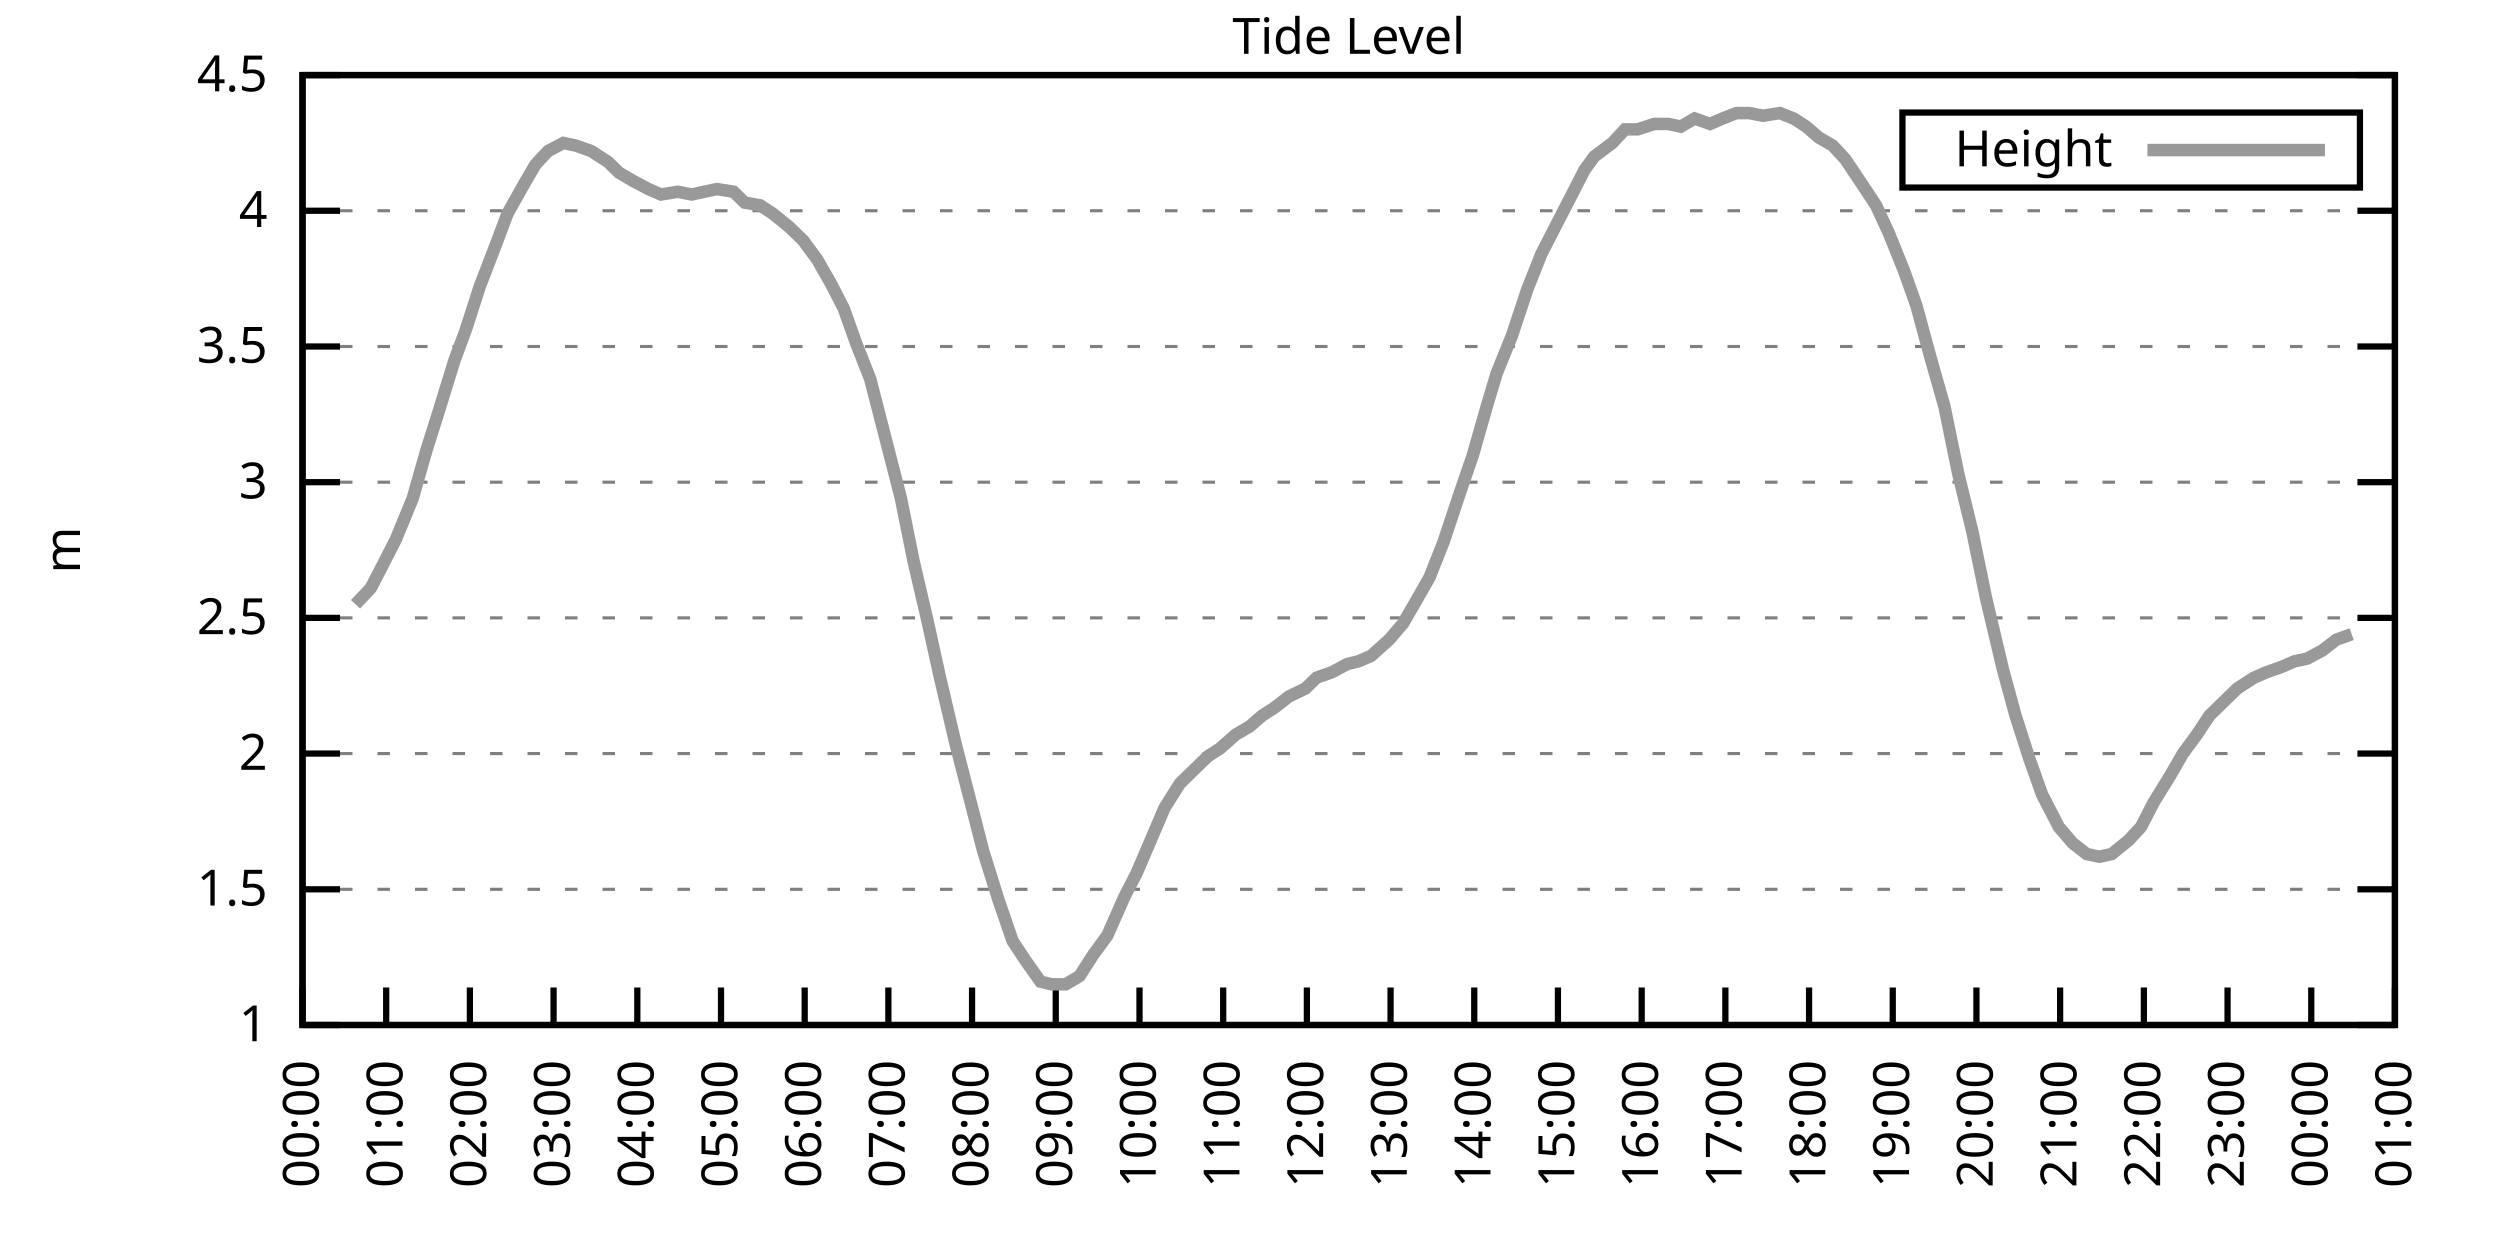
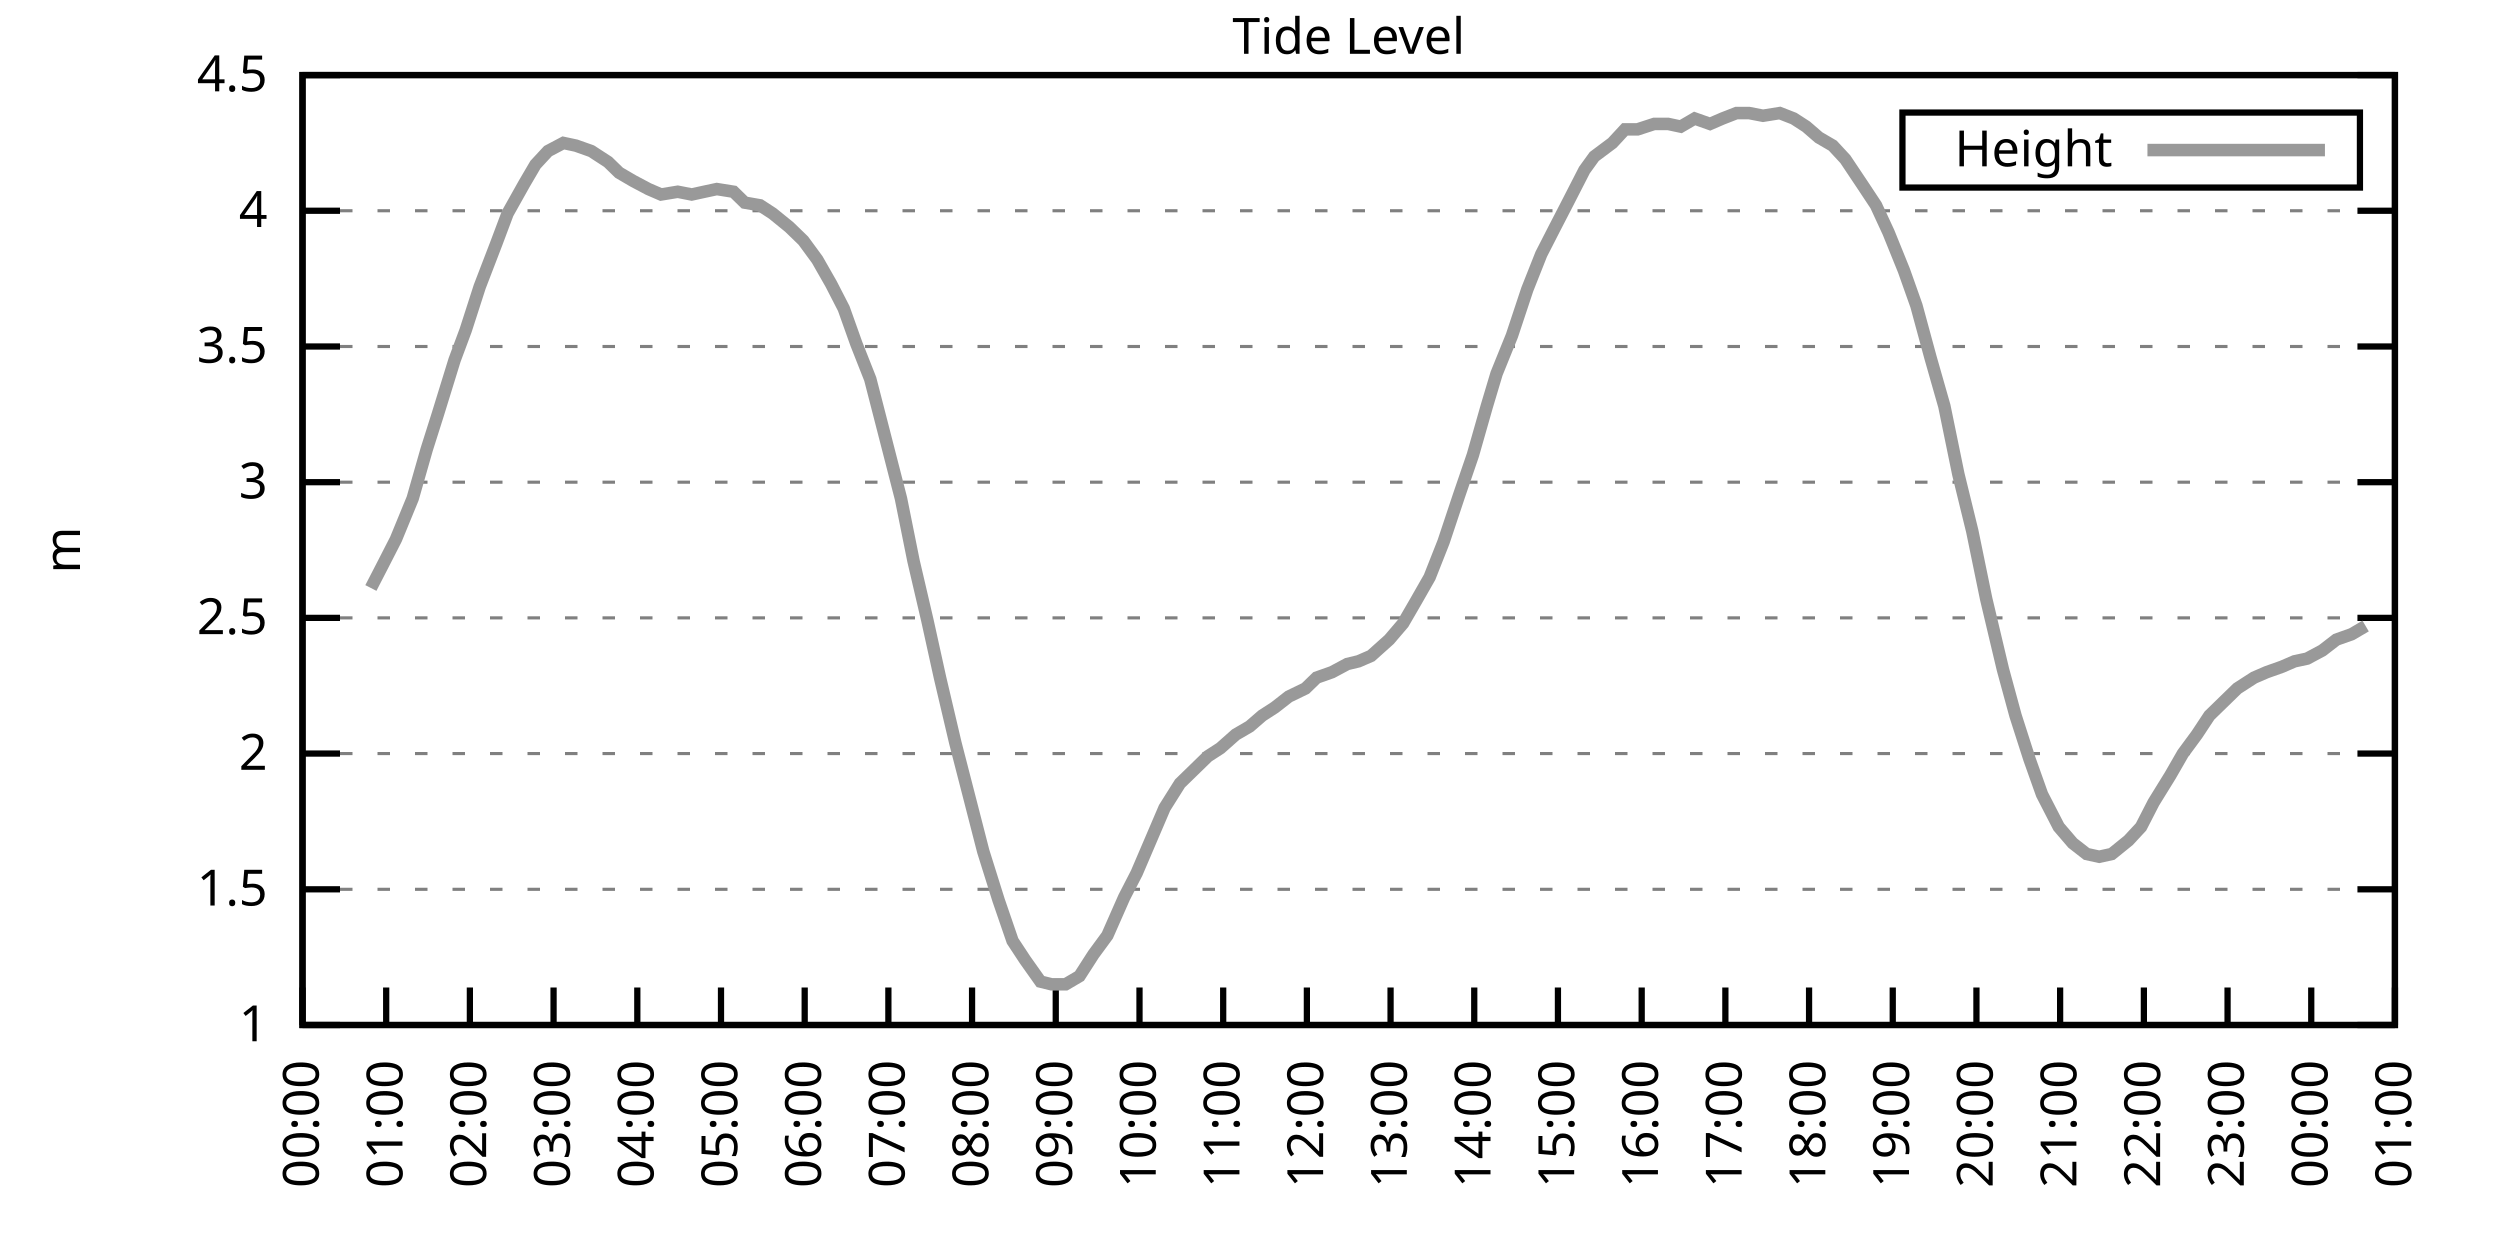
<svg xmlns="http://www.w3.org/2000/svg" xmlns:xlink="http://www.w3.org/1999/xlink" width="400" height="200" viewBox="0 0 400 200">
  <g id="gnuplot_canvas">
    <rect x="0" y="0" width="400" height="200" fill="none" />
    <defs>
      <circle id="gpDot" r="0.5" stroke-width="0.5" stroke="currentColor" />
      <path id="gpPt0" stroke-width="0.333" stroke="currentColor" d="M-1,0 h2 M0,-1 v2" />
      <path id="gpPt1" stroke-width="0.333" stroke="currentColor" d="M-1,-1 L1,1 M1,-1 L-1,1" />
      <path id="gpPt2" stroke-width="0.333" stroke="currentColor" d="M-1,0 L1,0 M0,-1 L0,1 M-1,-1 L1,1 M-1,1 L1,-1" />
      <rect id="gpPt3" stroke-width="0.333" stroke="currentColor" x="-1" y="-1" width="2" height="2" />
      <rect id="gpPt4" stroke-width="0.333" stroke="currentColor" fill="currentColor" x="-1" y="-1" width="2" height="2" />
      <circle id="gpPt5" stroke-width="0.333" stroke="currentColor" cx="0" cy="0" r="1" />
      <use xlink:href="#gpPt5" id="gpPt6" fill="currentColor" stroke="none" />
      <path id="gpPt7" stroke-width="0.333" stroke="currentColor" d="M0,-1.33 L-1.33,0.67 L1.33,0.67 z" />
      <use xlink:href="#gpPt7" id="gpPt8" fill="currentColor" stroke="none" />
      <use xlink:href="#gpPt7" id="gpPt9" stroke="currentColor" transform="rotate(180)" />
      <use xlink:href="#gpPt9" id="gpPt10" fill="currentColor" stroke="none" />
      <use xlink:href="#gpPt3" id="gpPt11" stroke="currentColor" transform="rotate(45)" />
      <use xlink:href="#gpPt11" id="gpPt12" fill="currentColor" stroke="none" />
      <path id="gpPt13" stroke-width="0.333" stroke="currentColor" d="M0,1.330 L1.265,0.411 L0.782,-1.067 L-0.782,-1.076 L-1.265,0.411 z" />
      <use xlink:href="#gpPt13" id="gpPt14" fill="currentColor" stroke="none" />
      <filter id="textbox" filterUnits="objectBoundingBox" x="0" y="0" height="1" width="1">
        <feFlood flood-color="white" flood-opacity="1" result="bgnd" />
        <feComposite in="SourceGraphic" in2="bgnd" operator="atop" />
      </filter>
      <filter id="greybox" filterUnits="objectBoundingBox" x="0" y="0" height="1" width="1">
        <feFlood flood-color="lightgrey" flood-opacity="1" result="grey" />
        <feComposite in="SourceGraphic" in2="grey" operator="atop" />
      </filter>
    </defs>
    <g fill="none" color="white" stroke="currentColor" stroke-width="1.00" stroke-linecap="butt" stroke-linejoin="miter">
</g>
    <g fill="none" color="black" stroke="currentColor" stroke-width="1.00" stroke-linecap="butt" stroke-linejoin="miter">
      <g stroke="none" shape-rendering="crispEdges">
        <polygon fill="rgb(255, 255, 255)" points="48.40,164.00 383.18,164.00 383.18,12.02 48.40,12.02 " />
      </g>
    </g>
    <g fill="none" color="black" stroke="currentColor" stroke-width="1.00" stroke-linecap="butt" stroke-linejoin="miter">
</g>
    <g fill="none" color="black" stroke="black" stroke-width="0.50" stroke-linecap="butt" stroke-linejoin="miter">
</g>
    <g fill="none" color="gray" stroke="currentColor" stroke-width="0.50" stroke-linecap="butt" stroke-linejoin="miter">
      <path stroke="gray" stroke-dasharray="2,4" class="gridline" d="M48.40,164.00 L383.19,164.00  " />
    </g>
    <g fill="none" color="gray" stroke="gray" stroke-width="1.00" stroke-linecap="butt" stroke-linejoin="miter">
</g>
    <g fill="none" color="black" stroke="currentColor" stroke-width="1.00" stroke-linecap="butt" stroke-linejoin="miter">
      <path stroke="black" d="M48.40,164.00 L54.40,164.00 M383.19,164.00 L377.19,164.00  " />
      <g transform="translate(42.80,166.60)" stroke="none" fill="black" font-family="Sans" font-size="8.00" text-anchor="end">
        <text>
          <tspan font-family="Sans"> 1</tspan>
        </text>
      </g>
    </g>
    <g fill="none" color="black" stroke="currentColor" stroke-width="1.00" stroke-linecap="butt" stroke-linejoin="miter">
</g>
    <g fill="none" color="black" stroke="black" stroke-width="0.50" stroke-linecap="butt" stroke-linejoin="miter">
</g>
    <g fill="none" color="gray" stroke="currentColor" stroke-width="0.50" stroke-linecap="butt" stroke-linejoin="miter">
      <path stroke="gray" stroke-dasharray="2,4" class="gridline" d="M48.40,142.29 L383.19,142.29  " />
    </g>
    <g fill="none" color="gray" stroke="gray" stroke-width="1.00" stroke-linecap="butt" stroke-linejoin="miter">
</g>
    <g fill="none" color="black" stroke="currentColor" stroke-width="1.00" stroke-linecap="butt" stroke-linejoin="miter">
      <path stroke="black" d="M48.40,142.29 L54.40,142.29 M383.19,142.29 L377.19,142.29  " />
      <g transform="translate(42.80,144.89)" stroke="none" fill="black" font-family="Sans" font-size="8.00" text-anchor="end">
        <text>
          <tspan font-family="Sans"> 1.5</tspan>
        </text>
      </g>
    </g>
    <g fill="none" color="black" stroke="currentColor" stroke-width="1.00" stroke-linecap="butt" stroke-linejoin="miter">
</g>
    <g fill="none" color="black" stroke="black" stroke-width="0.50" stroke-linecap="butt" stroke-linejoin="miter">
</g>
    <g fill="none" color="gray" stroke="currentColor" stroke-width="0.50" stroke-linecap="butt" stroke-linejoin="miter">
      <path stroke="gray" stroke-dasharray="2,4" class="gridline" d="M48.40,120.57 L383.19,120.57  " />
    </g>
    <g fill="none" color="gray" stroke="gray" stroke-width="1.00" stroke-linecap="butt" stroke-linejoin="miter">
</g>
    <g fill="none" color="black" stroke="currentColor" stroke-width="1.00" stroke-linecap="butt" stroke-linejoin="miter">
      <path stroke="black" d="M48.40,120.57 L54.40,120.57 M383.19,120.57 L377.19,120.57  " />
      <g transform="translate(42.80,123.17)" stroke="none" fill="black" font-family="Sans" font-size="8.00" text-anchor="end">
        <text>
          <tspan font-family="Sans"> 2</tspan>
        </text>
      </g>
    </g>
    <g fill="none" color="black" stroke="currentColor" stroke-width="1.00" stroke-linecap="butt" stroke-linejoin="miter">
</g>
    <g fill="none" color="black" stroke="black" stroke-width="0.50" stroke-linecap="butt" stroke-linejoin="miter">
</g>
    <g fill="none" color="gray" stroke="currentColor" stroke-width="0.50" stroke-linecap="butt" stroke-linejoin="miter">
      <path stroke="gray" stroke-dasharray="2,4" class="gridline" d="M48.40,98.86 L383.19,98.86  " />
    </g>
    <g fill="none" color="gray" stroke="gray" stroke-width="1.00" stroke-linecap="butt" stroke-linejoin="miter">
</g>
    <g fill="none" color="black" stroke="currentColor" stroke-width="1.00" stroke-linecap="butt" stroke-linejoin="miter">
      <path stroke="black" d="M48.40,98.86 L54.40,98.86 M383.19,98.86 L377.19,98.86  " />
      <g transform="translate(42.80,101.46)" stroke="none" fill="black" font-family="Sans" font-size="8.00" text-anchor="end">
        <text>
          <tspan font-family="Sans"> 2.5</tspan>
        </text>
      </g>
    </g>
    <g fill="none" color="black" stroke="currentColor" stroke-width="1.00" stroke-linecap="butt" stroke-linejoin="miter">
</g>
    <g fill="none" color="black" stroke="black" stroke-width="0.50" stroke-linecap="butt" stroke-linejoin="miter">
</g>
    <g fill="none" color="gray" stroke="currentColor" stroke-width="0.50" stroke-linecap="butt" stroke-linejoin="miter">
      <path stroke="gray" stroke-dasharray="2,4" class="gridline" d="M48.40,77.15 L383.19,77.15  " />
    </g>
    <g fill="none" color="gray" stroke="gray" stroke-width="1.00" stroke-linecap="butt" stroke-linejoin="miter">
</g>
    <g fill="none" color="black" stroke="currentColor" stroke-width="1.00" stroke-linecap="butt" stroke-linejoin="miter">
      <path stroke="black" d="M48.40,77.15 L54.40,77.15 M383.19,77.15 L377.19,77.15  " />
      <g transform="translate(42.80,79.75)" stroke="none" fill="black" font-family="Sans" font-size="8.00" text-anchor="end">
        <text>
          <tspan font-family="Sans"> 3</tspan>
        </text>
      </g>
    </g>
    <g fill="none" color="black" stroke="currentColor" stroke-width="1.00" stroke-linecap="butt" stroke-linejoin="miter">
</g>
    <g fill="none" color="black" stroke="black" stroke-width="0.50" stroke-linecap="butt" stroke-linejoin="miter">
</g>
    <g fill="none" color="gray" stroke="currentColor" stroke-width="0.50" stroke-linecap="butt" stroke-linejoin="miter">
      <path stroke="gray" stroke-dasharray="2,4" class="gridline" d="M48.40,55.44 L383.19,55.44  " />
    </g>
    <g fill="none" color="gray" stroke="gray" stroke-width="1.00" stroke-linecap="butt" stroke-linejoin="miter">
</g>
    <g fill="none" color="black" stroke="currentColor" stroke-width="1.00" stroke-linecap="butt" stroke-linejoin="miter">
      <path stroke="black" d="M48.40,55.44 L54.40,55.44 M383.19,55.44 L377.19,55.44  " />
      <g transform="translate(42.80,58.04)" stroke="none" fill="black" font-family="Sans" font-size="8.00" text-anchor="end">
        <text>
          <tspan font-family="Sans"> 3.5</tspan>
        </text>
      </g>
    </g>
    <g fill="none" color="black" stroke="currentColor" stroke-width="1.00" stroke-linecap="butt" stroke-linejoin="miter">
</g>
    <g fill="none" color="black" stroke="black" stroke-width="0.50" stroke-linecap="butt" stroke-linejoin="miter">
</g>
    <g fill="none" color="gray" stroke="currentColor" stroke-width="0.50" stroke-linecap="butt" stroke-linejoin="miter">
      <path stroke="gray" stroke-dasharray="2,4" class="gridline" d="M48.40,33.72 L383.19,33.72  " />
    </g>
    <g fill="none" color="gray" stroke="gray" stroke-width="1.00" stroke-linecap="butt" stroke-linejoin="miter">
</g>
    <g fill="none" color="black" stroke="currentColor" stroke-width="1.00" stroke-linecap="butt" stroke-linejoin="miter">
      <path stroke="black" d="M48.40,33.72 L54.40,33.72 M383.19,33.72 L377.19,33.72  " />
      <g transform="translate(42.80,36.32)" stroke="none" fill="black" font-family="Sans" font-size="8.00" text-anchor="end">
        <text>
          <tspan font-family="Sans"> 4</tspan>
        </text>
      </g>
    </g>
    <g fill="none" color="black" stroke="currentColor" stroke-width="1.00" stroke-linecap="butt" stroke-linejoin="miter">
</g>
    <g fill="none" color="black" stroke="black" stroke-width="0.50" stroke-linecap="butt" stroke-linejoin="miter">
</g>
    <g fill="none" color="gray" stroke="currentColor" stroke-width="0.50" stroke-linecap="butt" stroke-linejoin="miter">
      <path stroke="gray" stroke-dasharray="2,4" class="gridline" d="M48.40,12.01 L383.19,12.01  " />
    </g>
    <g fill="none" color="gray" stroke="gray" stroke-width="1.00" stroke-linecap="butt" stroke-linejoin="miter">
</g>
    <g fill="none" color="black" stroke="currentColor" stroke-width="1.00" stroke-linecap="butt" stroke-linejoin="miter">
      <path stroke="black" d="M48.40,12.01 L54.40,12.01 M383.19,12.01 L377.19,12.01  " />
      <g transform="translate(42.80,14.61)" stroke="none" fill="black" font-family="Sans" font-size="8.00" text-anchor="end">
        <text>
          <tspan font-family="Sans"> 4.5</tspan>
        </text>
      </g>
    </g>
    <g fill="none" color="black" stroke="currentColor" stroke-width="1.00" stroke-linecap="butt" stroke-linejoin="miter">
      <path stroke="black" d="M48.40,164.00 L48.40,158.00  " />
      <g transform="translate(51.00,169.60) rotate(270.00)" stroke="none" fill="black" font-family="Sans" font-size="8.00" text-anchor="end">
        <text>
          <tspan font-family="Sans">00:00</tspan>
        </text>
      </g>
    </g>
    <g fill="none" color="black" stroke="currentColor" stroke-width="1.00" stroke-linecap="butt" stroke-linejoin="miter">
      <path stroke="black" d="M61.79,164.00 L61.79,158.00  " />
      <g transform="translate(64.39,169.60) rotate(270.00)" stroke="none" fill="black" font-family="Sans" font-size="8.00" text-anchor="end">
        <text>
          <tspan font-family="Sans">01:00</tspan>
        </text>
      </g>
    </g>
    <g fill="none" color="black" stroke="currentColor" stroke-width="1.00" stroke-linecap="butt" stroke-linejoin="miter">
      <path stroke="black" d="M75.18,164.00 L75.18,158.00  " />
      <g transform="translate(77.78,169.60) rotate(270.00)" stroke="none" fill="black" font-family="Sans" font-size="8.00" text-anchor="end">
        <text>
          <tspan font-family="Sans">02:00</tspan>
        </text>
      </g>
    </g>
    <g fill="none" color="black" stroke="currentColor" stroke-width="1.00" stroke-linecap="butt" stroke-linejoin="miter">
      <path stroke="black" d="M88.57,164.00 L88.57,158.00  " />
      <g transform="translate(91.17,169.60) rotate(270.00)" stroke="none" fill="black" font-family="Sans" font-size="8.00" text-anchor="end">
        <text>
          <tspan font-family="Sans">03:00</tspan>
        </text>
      </g>
    </g>
    <g fill="none" color="black" stroke="currentColor" stroke-width="1.00" stroke-linecap="butt" stroke-linejoin="miter">
      <path stroke="black" d="M101.97,164.00 L101.97,158.00  " />
      <g transform="translate(104.57,169.60) rotate(270.00)" stroke="none" fill="black" font-family="Sans" font-size="8.00" text-anchor="end">
        <text>
          <tspan font-family="Sans">04:00</tspan>
        </text>
      </g>
    </g>
    <g fill="none" color="black" stroke="currentColor" stroke-width="1.00" stroke-linecap="butt" stroke-linejoin="miter">
      <path stroke="black" d="M115.36,164.00 L115.36,158.00  " />
      <g transform="translate(117.96,169.60) rotate(270.00)" stroke="none" fill="black" font-family="Sans" font-size="8.00" text-anchor="end">
        <text>
          <tspan font-family="Sans">05:00</tspan>
        </text>
      </g>
    </g>
    <g fill="none" color="black" stroke="currentColor" stroke-width="1.00" stroke-linecap="butt" stroke-linejoin="miter">
      <path stroke="black" d="M128.75,164.00 L128.75,158.00  " />
      <g transform="translate(131.35,169.60) rotate(270.00)" stroke="none" fill="black" font-family="Sans" font-size="8.00" text-anchor="end">
        <text>
          <tspan font-family="Sans">06:00</tspan>
        </text>
      </g>
    </g>
    <g fill="none" color="black" stroke="currentColor" stroke-width="1.00" stroke-linecap="butt" stroke-linejoin="miter">
      <path stroke="black" d="M142.14,164.00 L142.14,158.00  " />
      <g transform="translate(144.74,169.60) rotate(270.00)" stroke="none" fill="black" font-family="Sans" font-size="8.00" text-anchor="end">
        <text>
          <tspan font-family="Sans">07:00</tspan>
        </text>
      </g>
    </g>
    <g fill="none" color="black" stroke="currentColor" stroke-width="1.00" stroke-linecap="butt" stroke-linejoin="miter">
      <path stroke="black" d="M155.53,164.00 L155.53,158.00  " />
      <g transform="translate(158.13,169.60) rotate(270.00)" stroke="none" fill="black" font-family="Sans" font-size="8.00" text-anchor="end">
        <text>
          <tspan font-family="Sans">08:00</tspan>
        </text>
      </g>
    </g>
    <g fill="none" color="black" stroke="currentColor" stroke-width="1.00" stroke-linecap="butt" stroke-linejoin="miter">
      <path stroke="black" d="M168.92,164.00 L168.92,158.00  " />
      <g transform="translate(171.52,169.60) rotate(270.00)" stroke="none" fill="black" font-family="Sans" font-size="8.00" text-anchor="end">
        <text>
          <tspan font-family="Sans">09:00</tspan>
        </text>
      </g>
    </g>
    <g fill="none" color="black" stroke="currentColor" stroke-width="1.00" stroke-linecap="butt" stroke-linejoin="miter">
      <path stroke="black" d="M182.32,164.00 L182.32,158.00  " />
      <g transform="translate(184.92,169.60) rotate(270.00)" stroke="none" fill="black" font-family="Sans" font-size="8.00" text-anchor="end">
        <text>
          <tspan font-family="Sans">10:00</tspan>
        </text>
      </g>
    </g>
    <g fill="none" color="black" stroke="currentColor" stroke-width="1.00" stroke-linecap="butt" stroke-linejoin="miter">
      <path stroke="black" d="M195.71,164.00 L195.71,158.00  " />
      <g transform="translate(198.31,169.60) rotate(270.00)" stroke="none" fill="black" font-family="Sans" font-size="8.00" text-anchor="end">
        <text>
          <tspan font-family="Sans">11:00</tspan>
        </text>
      </g>
    </g>
    <g fill="none" color="black" stroke="currentColor" stroke-width="1.00" stroke-linecap="butt" stroke-linejoin="miter">
      <path stroke="black" d="M209.10,164.00 L209.10,158.00  " />
      <g transform="translate(211.70,169.60) rotate(270.00)" stroke="none" fill="black" font-family="Sans" font-size="8.00" text-anchor="end">
        <text>
          <tspan font-family="Sans">12:00</tspan>
        </text>
      </g>
    </g>
    <g fill="none" color="black" stroke="currentColor" stroke-width="1.00" stroke-linecap="butt" stroke-linejoin="miter">
      <path stroke="black" d="M222.49,164.00 L222.49,158.00  " />
      <g transform="translate(225.09,169.60) rotate(270.00)" stroke="none" fill="black" font-family="Sans" font-size="8.00" text-anchor="end">
        <text>
          <tspan font-family="Sans">13:00</tspan>
        </text>
      </g>
    </g>
    <g fill="none" color="black" stroke="currentColor" stroke-width="1.00" stroke-linecap="butt" stroke-linejoin="miter">
      <path stroke="black" d="M235.88,164.00 L235.88,158.00  " />
      <g transform="translate(238.48,169.60) rotate(270.00)" stroke="none" fill="black" font-family="Sans" font-size="8.00" text-anchor="end">
        <text>
          <tspan font-family="Sans">14:00</tspan>
        </text>
      </g>
    </g>
    <g fill="none" color="black" stroke="currentColor" stroke-width="1.00" stroke-linecap="butt" stroke-linejoin="miter">
      <path stroke="black" d="M249.27,164.00 L249.27,158.00  " />
      <g transform="translate(251.87,169.60) rotate(270.00)" stroke="none" fill="black" font-family="Sans" font-size="8.00" text-anchor="end">
        <text>
          <tspan font-family="Sans">15:00</tspan>
        </text>
      </g>
    </g>
    <g fill="none" color="black" stroke="currentColor" stroke-width="1.00" stroke-linecap="butt" stroke-linejoin="miter">
      <path stroke="black" d="M262.67,164.00 L262.67,158.00  " />
      <g transform="translate(265.27,169.60) rotate(270.00)" stroke="none" fill="black" font-family="Sans" font-size="8.00" text-anchor="end">
        <text>
          <tspan font-family="Sans">16:00</tspan>
        </text>
      </g>
    </g>
    <g fill="none" color="black" stroke="currentColor" stroke-width="1.00" stroke-linecap="butt" stroke-linejoin="miter">
      <path stroke="black" d="M276.06,164.00 L276.06,158.00  " />
      <g transform="translate(278.66,169.60) rotate(270.00)" stroke="none" fill="black" font-family="Sans" font-size="8.00" text-anchor="end">
        <text>
          <tspan font-family="Sans">17:00</tspan>
        </text>
      </g>
    </g>
    <g fill="none" color="black" stroke="currentColor" stroke-width="1.00" stroke-linecap="butt" stroke-linejoin="miter">
      <path stroke="black" d="M289.45,164.00 L289.45,158.00  " />
      <g transform="translate(292.05,169.60) rotate(270.00)" stroke="none" fill="black" font-family="Sans" font-size="8.00" text-anchor="end">
        <text>
          <tspan font-family="Sans">18:00</tspan>
        </text>
      </g>
    </g>
    <g fill="none" color="black" stroke="currentColor" stroke-width="1.00" stroke-linecap="butt" stroke-linejoin="miter">
      <path stroke="black" d="M302.84,164.00 L302.84,158.00  " />
      <g transform="translate(305.44,169.60) rotate(270.00)" stroke="none" fill="black" font-family="Sans" font-size="8.00" text-anchor="end">
        <text>
          <tspan font-family="Sans">19:00</tspan>
        </text>
      </g>
    </g>
    <g fill="none" color="black" stroke="currentColor" stroke-width="1.00" stroke-linecap="butt" stroke-linejoin="miter">
      <path stroke="black" d="M316.23,164.00 L316.23,158.00  " />
      <g transform="translate(318.83,169.60) rotate(270.00)" stroke="none" fill="black" font-family="Sans" font-size="8.00" text-anchor="end">
        <text>
          <tspan font-family="Sans">20:00</tspan>
        </text>
      </g>
    </g>
    <g fill="none" color="black" stroke="currentColor" stroke-width="1.00" stroke-linecap="butt" stroke-linejoin="miter">
      <path stroke="black" d="M329.62,164.00 L329.62,158.00  " />
      <g transform="translate(332.22,169.60) rotate(270.00)" stroke="none" fill="black" font-family="Sans" font-size="8.00" text-anchor="end">
        <text>
          <tspan font-family="Sans">21:00</tspan>
        </text>
      </g>
    </g>
    <g fill="none" color="black" stroke="currentColor" stroke-width="1.00" stroke-linecap="butt" stroke-linejoin="miter">
      <path stroke="black" d="M343.02,164.00 L343.02,158.00  " />
      <g transform="translate(345.62,169.60) rotate(270.00)" stroke="none" fill="black" font-family="Sans" font-size="8.00" text-anchor="end">
        <text>
          <tspan font-family="Sans">22:00</tspan>
        </text>
      </g>
    </g>
    <g fill="none" color="black" stroke="currentColor" stroke-width="1.00" stroke-linecap="butt" stroke-linejoin="miter">
      <path stroke="black" d="M356.41,164.00 L356.41,158.00  " />
      <g transform="translate(359.01,169.60) rotate(270.00)" stroke="none" fill="black" font-family="Sans" font-size="8.00" text-anchor="end">
        <text>
          <tspan font-family="Sans">23:00</tspan>
        </text>
      </g>
    </g>
    <g fill="none" color="black" stroke="currentColor" stroke-width="1.00" stroke-linecap="butt" stroke-linejoin="miter">
      <path stroke="black" d="M369.80,164.00 L369.80,158.00  " />
      <g transform="translate(372.40,169.60) rotate(270.00)" stroke="none" fill="black" font-family="Sans" font-size="8.00" text-anchor="end">
        <text>
          <tspan font-family="Sans">00:00</tspan>
        </text>
      </g>
    </g>
    <g fill="none" color="black" stroke="currentColor" stroke-width="1.00" stroke-linecap="butt" stroke-linejoin="miter">
      <path stroke="black" d="M383.19,164.00 L383.19,158.00  " />
      <g transform="translate(385.79,169.60) rotate(270.00)" stroke="none" fill="black" font-family="Sans" font-size="8.00" text-anchor="end">
        <text>
          <tspan font-family="Sans">01:00</tspan>
        </text>
      </g>
    </g>
    <g fill="none" color="black" stroke="currentColor" stroke-width="1.00" stroke-linecap="butt" stroke-linejoin="miter">
</g>
    <g fill="none" color="black" stroke="currentColor" stroke-width="1.00" stroke-linecap="butt" stroke-linejoin="miter">
      <path stroke="black" d="M48.40,12.01 L48.40,164.00 L383.19,164.00 L383.19,12.01 L48.40,12.01 Z  " />
    </g>
    <g fill="none" color="black" stroke="currentColor" stroke-width="1.00" stroke-linecap="butt" stroke-linejoin="miter">
</g>
    <g fill="none" color="black" stroke="currentColor" stroke-width="1.00" stroke-linecap="butt" stroke-linejoin="miter">
      <path stroke="black" d="M304.39,30.01 L304.39,18.01 L377.59,18.01 L377.59,30.01 L304.39,30.01 Z  " />
    </g>
    <g id="Tide_level_plot_1">
      <g fill="none" color="white" stroke="black" stroke-width="2.00" stroke-linecap="butt" stroke-linejoin="miter">
</g>
      <g fill="none" color="black" stroke="currentColor" stroke-width="2.00" stroke-linecap="butt" stroke-linejoin="miter">
        <g transform="translate(337.99,26.61)" stroke="none" fill="black" font-family="Sans" font-size="8.00" text-anchor="end">
          <text>
            <tspan font-family="Sans">Height</tspan>
          </text>
        </g>
      </g>
      <g fill="none" color="black" stroke="currentColor" stroke-width="2.00" stroke-linecap="butt" stroke-linejoin="miter">
-         <path stroke="rgb(153, 153, 153)" d="M343.59,24.01 L371.99,24.01 M56.88,96.69 L59.34,94.08 L61.35,90.18 L63.35,86.27 L66.03,79.75 L68.26,71.94   L70.05,66.29 L72.73,57.61 L74.51,52.83 L76.75,45.88 L79.42,38.93 L81.21,34.16 L83.89,29.38 L85.67,26.34   L87.68,24.17 L90.14,22.87 L92.15,23.30 L94.60,24.17 L97.28,25.91 L99.06,27.64 L101.30,28.95 L103.75,30.25   L105.76,31.12 L108.44,30.68 L110.67,31.12 L112.68,30.68 L114.69,30.25 L117.37,30.68 L119.15,32.42 L121.61,32.85   L123.62,34.16 L126.29,36.33 L128.53,38.50 L130.76,41.54 L132.99,45.45 L135.00,49.36 L137.01,55.00 L139.24,60.65   L141.25,68.46 L144.15,79.75 L146.16,89.74 L148.39,99.30 L150.40,108.42 L152.85,118.84 L155.31,128.39 L157.32,136.21   L159.77,144.02 L162.01,150.54 L164.01,153.58 L166.47,157.05 L168.25,157.49 L170.49,157.49 L172.72,156.18 L174.95,152.71   L177.18,149.67 L179.86,143.59 L181.87,139.68 L184.10,134.47 L186.33,129.26 L188.79,125.35 L191.02,123.18 L193.25,121.01   L195.26,119.71 L197.72,117.53 L199.95,116.23 L201.96,114.49 L203.97,113.19 L206.20,111.45 L208.88,110.15 L210.66,108.42   L213.12,107.55 L215.57,106.24 L217.36,105.81 L219.37,104.94 L222.27,102.34 L224.50,99.73 L226.51,96.26 L228.74,92.35   L230.97,86.70 L233.43,79.32 L235.66,72.81 L237.89,64.99 L239.45,59.78 L241.91,53.70 L244.36,46.32 L246.60,40.67   L248.60,36.76 L250.84,32.42 L253.51,27.21 L255.08,25.04 L257.98,22.87 L259.99,20.70 L262.00,20.70 L264.67,19.83   L266.91,19.83 L268.92,20.26 L271.15,18.96 L273.60,19.83 L275.61,18.96 L277.84,18.09 L279.85,18.09 L282.08,18.52   L284.76,18.09 L286.99,18.96 L289.00,20.26 L291.01,22.00 L293.24,23.30 L295.25,25.47 L298.15,29.81 L300.16,32.85   L302.17,37.20 L304.63,43.28 L306.63,48.92 L308.87,57.17 L311.10,64.99 L313.33,75.85 L315.56,84.97 L317.79,95.82   L320.47,107.11 L322.48,114.49 L324.71,121.44 L326.72,127.09 L329.40,132.30 L331.63,134.90 L333.86,136.64 L335.87,137.08   L337.88,136.64 L340.56,134.47 L342.57,132.30 L344.58,128.39 L347.26,124.05 L349.26,120.57 L351.50,117.53 L353.51,114.49   L355.74,112.32 L357.97,110.15 L360.65,108.42 L362.66,107.55 L365.11,106.68 L367.12,105.81 L369.13,105.38 L371.58,104.07   L373.82,102.34 L376.27,101.47  " />
+         <path stroke="rgb(153, 153, 153)" d="M343.59,24.01 L371.99,24.01 M59.34,94.08 L61.35,90.18 L63.35,86.27 L66.03,79.75 L68.26,71.94 L70.05,66.29   L72.73,57.61 L74.51,52.83 L76.75,45.88 L79.42,38.93 L81.21,34.16 L83.89,29.38 L85.67,26.34 L87.68,24.17   L90.14,22.87 L92.15,23.30 L94.60,24.17 L97.28,25.91 L99.06,27.64 L101.30,28.95 L103.75,30.25 L105.76,31.12   L108.44,30.68 L110.67,31.12 L112.68,30.68 L114.69,30.25 L117.37,30.68 L119.15,32.42 L121.61,32.85 L123.62,34.16   L126.29,36.33 L128.53,38.50 L130.76,41.54 L132.99,45.45 L135.00,49.36 L137.01,55.00 L139.24,60.65 L141.25,68.46   L144.15,79.75 L146.16,89.74 L148.39,99.30 L150.40,108.42 L152.85,118.84 L155.31,128.39 L157.32,136.21 L159.77,144.02   L162.01,150.54 L164.01,153.58 L166.47,157.05 L168.25,157.49 L170.49,157.49 L172.72,156.18 L174.95,152.71 L177.18,149.67   L179.86,143.59 L181.87,139.68 L184.10,134.47 L186.33,129.26 L188.79,125.35 L191.02,123.18 L193.25,121.01 L195.26,119.71   L197.72,117.53 L199.95,116.23 L201.96,114.49 L203.97,113.19 L206.20,111.45 L208.88,110.15 L210.66,108.42 L213.12,107.55   L215.57,106.24 L217.36,105.81 L219.37,104.94 L222.27,102.34 L224.50,99.73 L226.51,96.26 L228.74,92.35 L230.97,86.70   L233.43,79.32 L235.66,72.81 L237.89,64.99 L239.45,59.78 L241.91,53.70 L244.36,46.32 L246.60,40.67 L248.60,36.76   L250.84,32.42 L253.51,27.21 L255.08,25.04 L257.98,22.87 L259.99,20.70 L262.00,20.70 L264.67,19.83 L266.91,19.83   L268.92,20.26 L271.15,18.96 L273.60,19.83 L275.61,18.96 L277.84,18.09 L279.85,18.09 L282.08,18.52 L284.76,18.09   L286.99,18.96 L289.00,20.26 L291.01,22.00 L293.24,23.30 L295.25,25.47 L298.15,29.81 L300.16,32.85 L302.17,37.20   L304.63,43.28 L306.63,48.92 L308.87,57.17 L311.10,64.99 L313.33,75.85 L315.56,84.97 L317.79,95.82 L320.47,107.11   L322.48,114.49 L324.71,121.44 L326.72,127.09 L329.40,132.30 L331.63,134.90 L333.86,136.64 L335.87,137.08 L337.88,136.64   L340.56,134.47 L342.57,132.30 L344.58,128.39 L347.26,124.05 L349.26,120.57 L351.50,117.53 L353.51,114.49 L355.74,112.32   L357.97,110.15 L360.65,108.42 L362.66,107.55 L365.11,106.68 L367.12,105.81 L369.13,105.38 L371.58,104.07 L373.82,102.34   L376.27,101.47 L378.50,100.16  " />
      </g>
    </g>
    <g fill="none" color="black" stroke="currentColor" stroke-width="2.00" stroke-linecap="butt" stroke-linejoin="miter">
</g>
    <g fill="none" color="black" stroke="black" stroke-width="1.00" stroke-linecap="butt" stroke-linejoin="miter">
</g>
    <g fill="none" color="black" stroke="currentColor" stroke-width="1.00" stroke-linecap="butt" stroke-linejoin="miter">
      <path stroke="black" d="M48.40,12.01 L48.40,164.00 L383.19,164.00 L383.19,12.01 L48.40,12.01 Z  " />
      <g transform="translate(12.80,88.01) rotate(270.00)" stroke="none" fill="black" font-family="Sans" font-size="8.00" text-anchor="middle">
        <text>
          <tspan font-family="Sans">m</tspan>
        </text>
      </g>
    </g>
    <g fill="none" color="black" stroke="currentColor" stroke-width="1.00" stroke-linecap="butt" stroke-linejoin="miter">
</g>
    <g fill="none" color="black" stroke="currentColor" stroke-width="1.00" stroke-linecap="butt" stroke-linejoin="miter">
      <g transform="translate(215.79,8.61)" stroke="none" fill="black" font-family="Sans" font-size="8.00" text-anchor="middle">
        <text>
          <tspan font-family="Sans">Tide Level</tspan>
        </text>
      </g>
    </g>
    <g fill="none" color="black" stroke="currentColor" stroke-width="1.00" stroke-linecap="butt" stroke-linejoin="miter">
</g>
  </g>
</svg>
